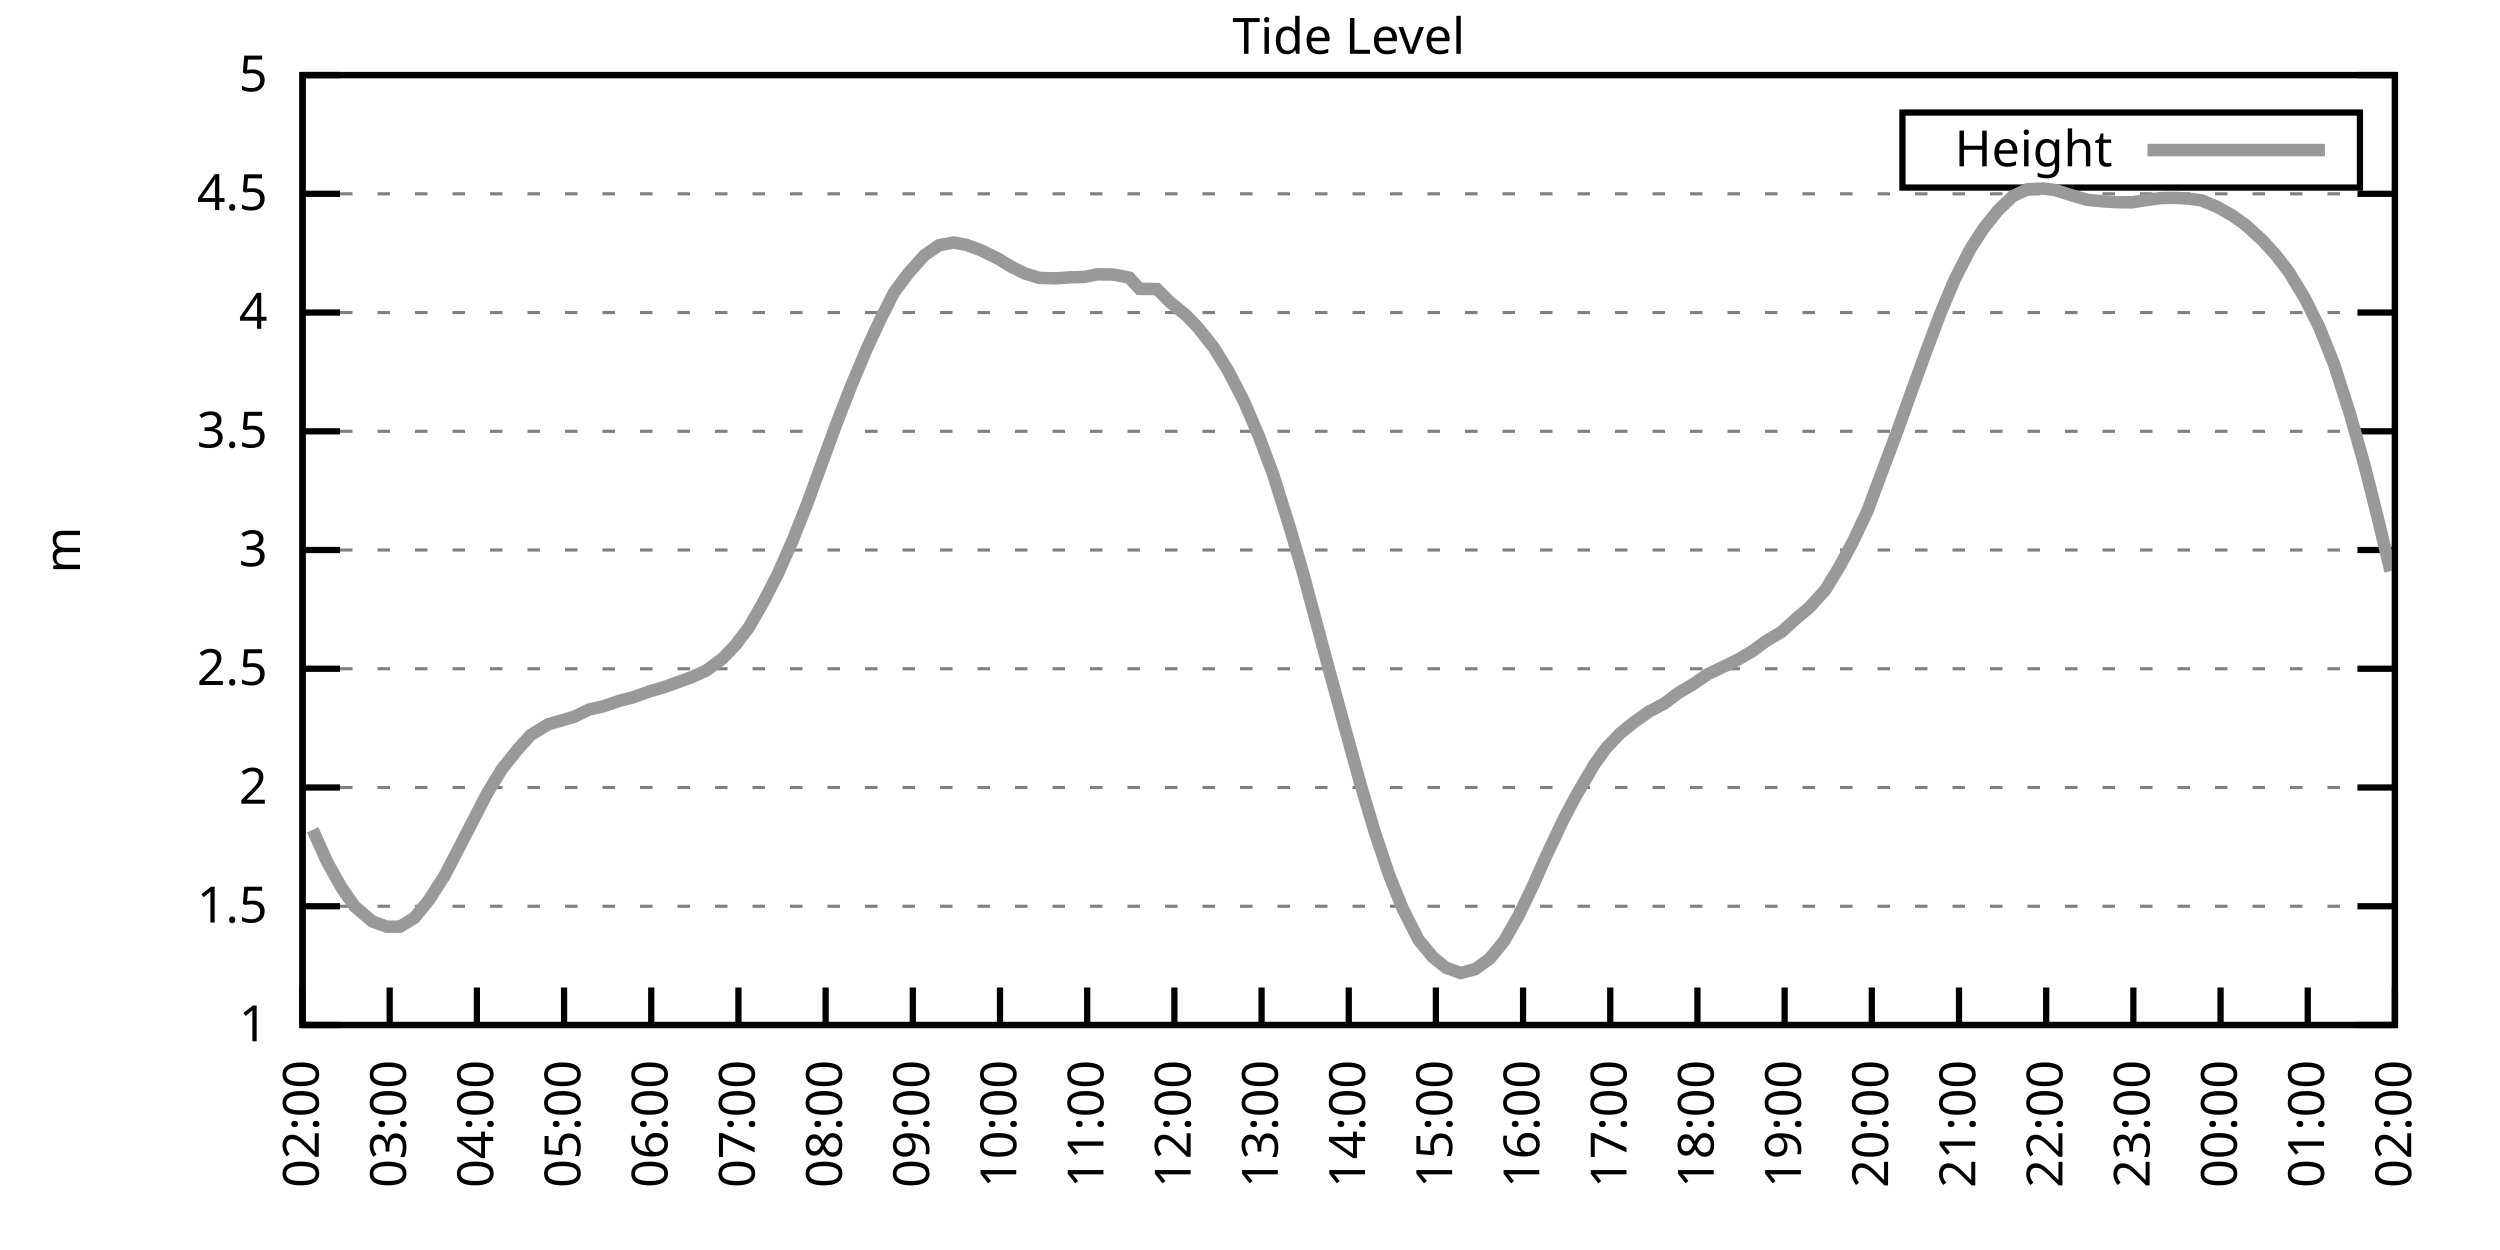
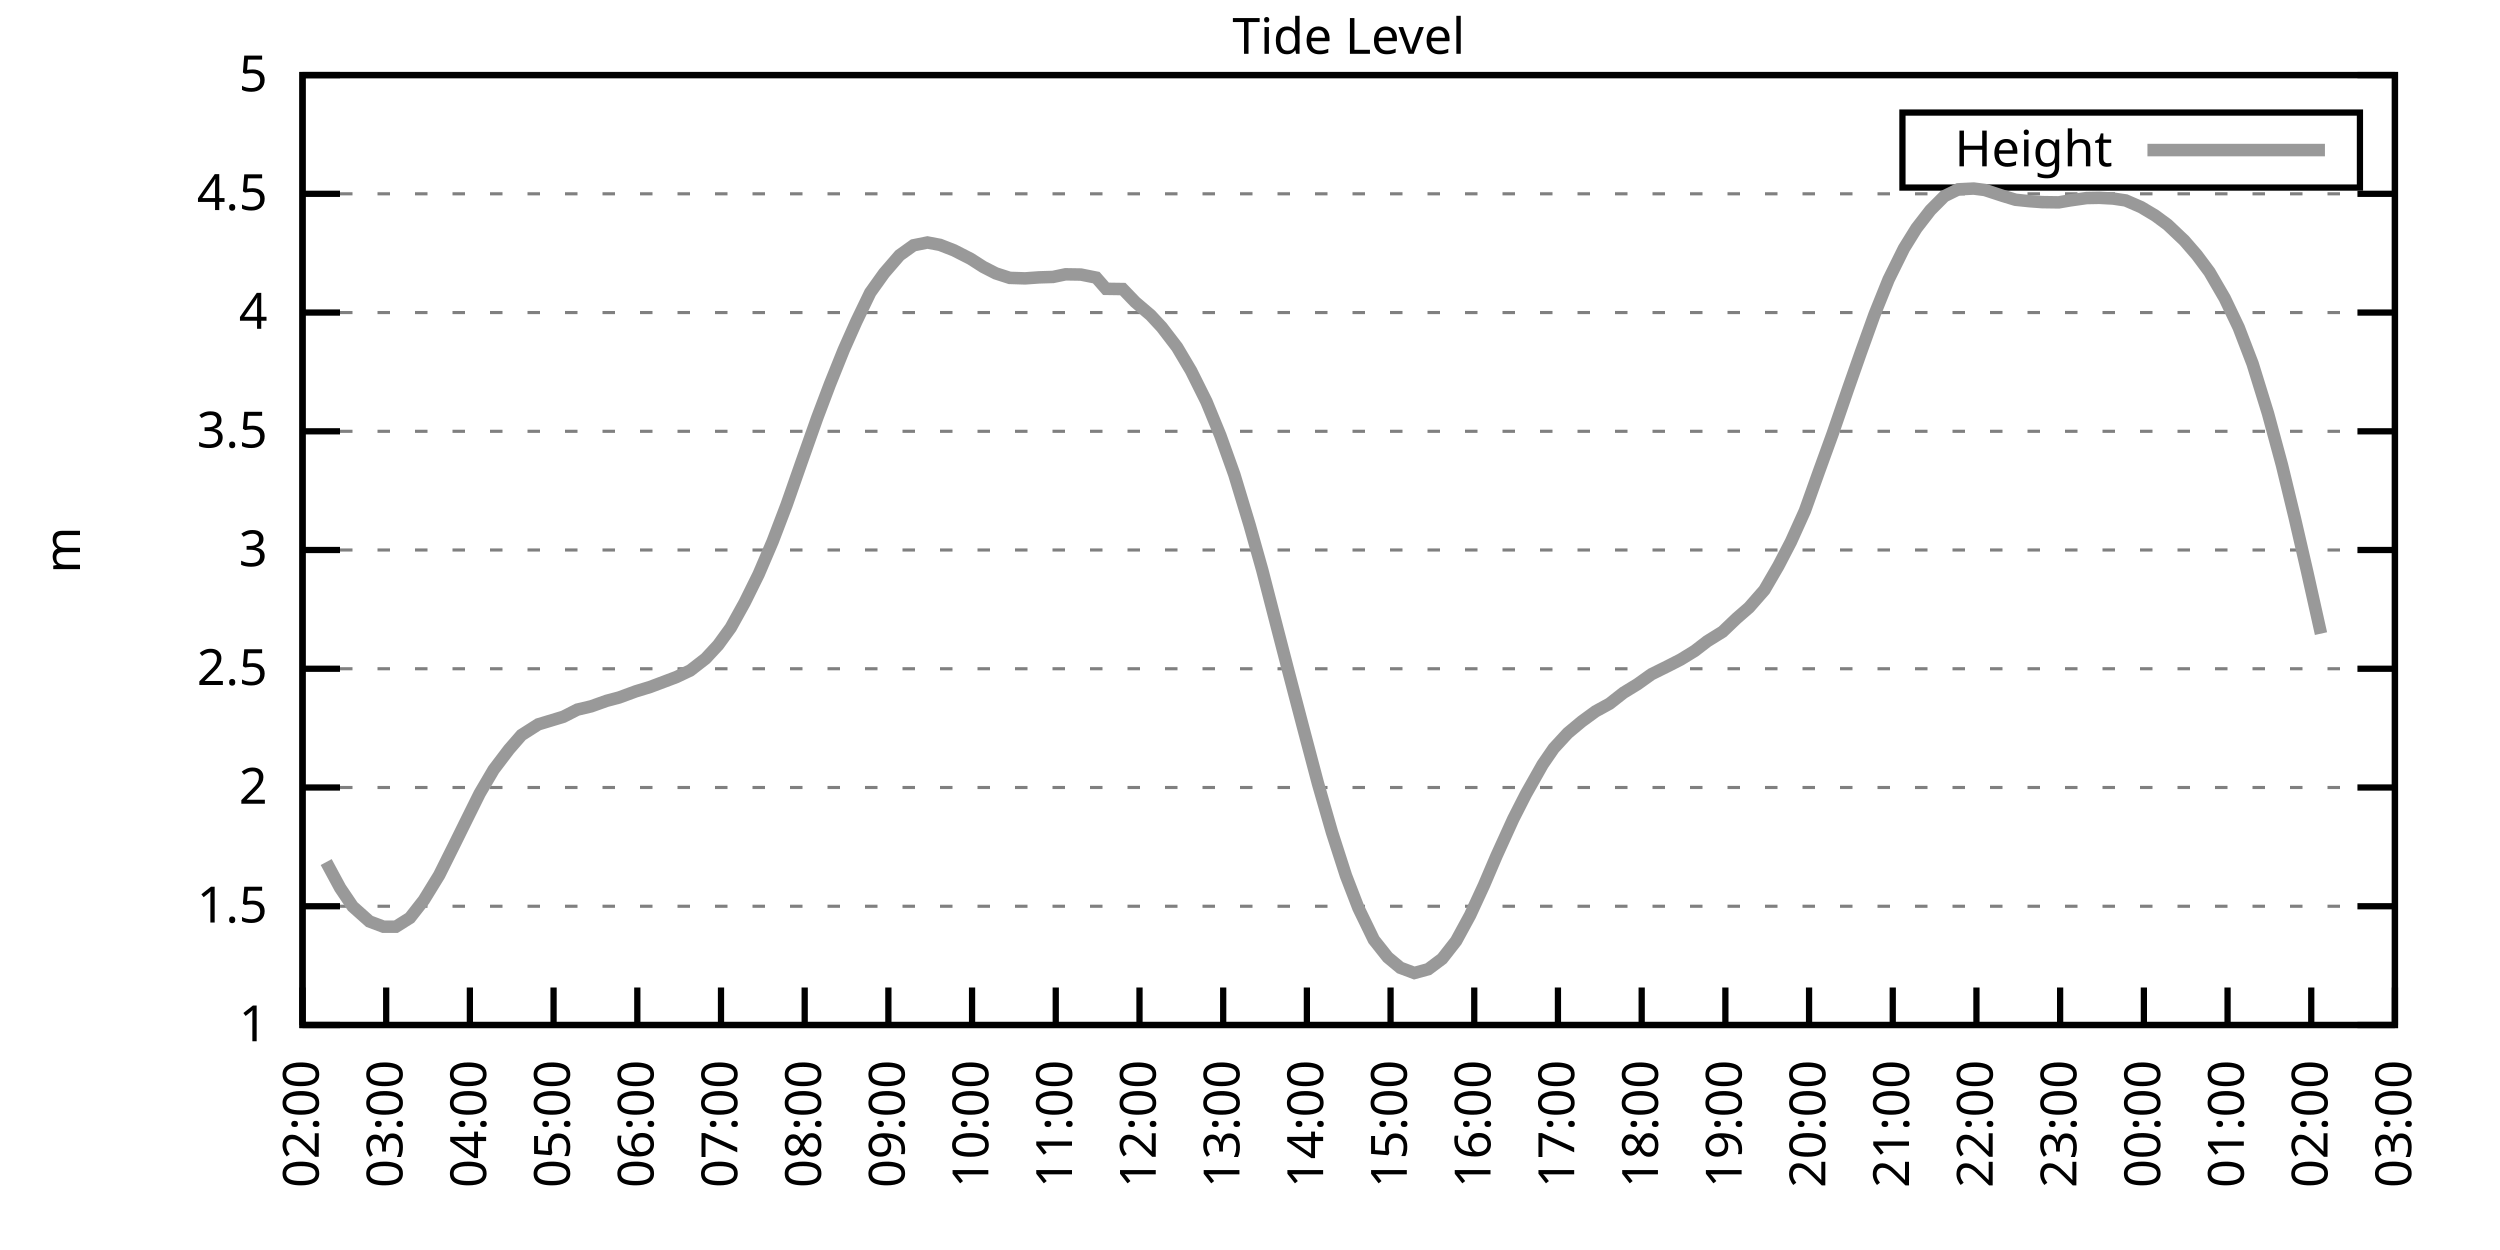
<svg xmlns="http://www.w3.org/2000/svg" xmlns:xlink="http://www.w3.org/1999/xlink" width="400" height="200" viewBox="0 0 400 200">
  <g id="gnuplot_canvas">
    <rect x="0" y="0" width="400" height="200" fill="none" />
    <defs>
      <circle id="gpDot" r="0.5" stroke-width="0.5" stroke="currentColor" />
      <path id="gpPt0" stroke-width="0.333" stroke="currentColor" d="M-1,0 h2 M0,-1 v2" />
      <path id="gpPt1" stroke-width="0.333" stroke="currentColor" d="M-1,-1 L1,1 M1,-1 L-1,1" />
      <path id="gpPt2" stroke-width="0.333" stroke="currentColor" d="M-1,0 L1,0 M0,-1 L0,1 M-1,-1 L1,1 M-1,1 L1,-1" />
      <rect id="gpPt3" stroke-width="0.333" stroke="currentColor" x="-1" y="-1" width="2" height="2" />
      <rect id="gpPt4" stroke-width="0.333" stroke="currentColor" fill="currentColor" x="-1" y="-1" width="2" height="2" />
      <circle id="gpPt5" stroke-width="0.333" stroke="currentColor" cx="0" cy="0" r="1" />
      <use xlink:href="#gpPt5" id="gpPt6" fill="currentColor" stroke="none" />
      <path id="gpPt7" stroke-width="0.333" stroke="currentColor" d="M0,-1.33 L-1.33,0.67 L1.33,0.67 z" />
      <use xlink:href="#gpPt7" id="gpPt8" fill="currentColor" stroke="none" />
      <use xlink:href="#gpPt7" id="gpPt9" stroke="currentColor" transform="rotate(180)" />
      <use xlink:href="#gpPt9" id="gpPt10" fill="currentColor" stroke="none" />
      <use xlink:href="#gpPt3" id="gpPt11" stroke="currentColor" transform="rotate(45)" />
      <use xlink:href="#gpPt11" id="gpPt12" fill="currentColor" stroke="none" />
      <path id="gpPt13" stroke-width="0.333" stroke="currentColor" d="M0,1.330 L1.265,0.411 L0.782,-1.067 L-0.782,-1.076 L-1.265,0.411 z" />
      <use xlink:href="#gpPt13" id="gpPt14" fill="currentColor" stroke="none" />
      <filter id="textbox" filterUnits="objectBoundingBox" x="0" y="0" height="1" width="1">
        <feFlood flood-color="white" flood-opacity="1" result="bgnd" />
        <feComposite in="SourceGraphic" in2="bgnd" operator="atop" />
      </filter>
      <filter id="greybox" filterUnits="objectBoundingBox" x="0" y="0" height="1" width="1">
        <feFlood flood-color="lightgrey" flood-opacity="1" result="grey" />
        <feComposite in="SourceGraphic" in2="grey" operator="atop" />
      </filter>
    </defs>
    <g fill="none" color="white" stroke="currentColor" stroke-width="1.00" stroke-linecap="butt" stroke-linejoin="miter">
</g>
    <g fill="none" color="black" stroke="currentColor" stroke-width="1.00" stroke-linecap="butt" stroke-linejoin="miter">
      <g stroke="none" shape-rendering="crispEdges">
        <polygon fill="rgb(255, 255, 255)" points="48.40,164.00 383.18,164.00 383.18,12.02 48.40,12.02 " />
      </g>
    </g>
    <g fill="none" color="black" stroke="currentColor" stroke-width="1.00" stroke-linecap="butt" stroke-linejoin="miter">
</g>
    <g fill="none" color="black" stroke="black" stroke-width="0.50" stroke-linecap="butt" stroke-linejoin="miter">
</g>
    <g fill="none" color="gray" stroke="currentColor" stroke-width="0.50" stroke-linecap="butt" stroke-linejoin="miter">
      <path stroke="gray" stroke-dasharray="2,4" class="gridline" d="M48.40,164.00 L383.19,164.00  " />
    </g>
    <g fill="none" color="gray" stroke="gray" stroke-width="1.00" stroke-linecap="butt" stroke-linejoin="miter">
</g>
    <g fill="none" color="black" stroke="currentColor" stroke-width="1.00" stroke-linecap="butt" stroke-linejoin="miter">
      <path stroke="black" d="M48.40,164.00 L54.40,164.00 M383.19,164.00 L377.19,164.00  " />
      <g transform="translate(42.80,166.60)" stroke="none" fill="black" font-family="Sans" font-size="8.00" text-anchor="end">
        <text>
          <tspan font-family="Sans"> 1</tspan>
        </text>
      </g>
    </g>
    <g fill="none" color="black" stroke="currentColor" stroke-width="1.00" stroke-linecap="butt" stroke-linejoin="miter">
</g>
    <g fill="none" color="black" stroke="black" stroke-width="0.50" stroke-linecap="butt" stroke-linejoin="miter">
</g>
    <g fill="none" color="gray" stroke="currentColor" stroke-width="0.50" stroke-linecap="butt" stroke-linejoin="miter">
      <path stroke="gray" stroke-dasharray="2,4" class="gridline" d="M48.40,145.00 L383.19,145.00  " />
    </g>
    <g fill="none" color="gray" stroke="gray" stroke-width="1.00" stroke-linecap="butt" stroke-linejoin="miter">
</g>
    <g fill="none" color="black" stroke="currentColor" stroke-width="1.00" stroke-linecap="butt" stroke-linejoin="miter">
      <path stroke="black" d="M48.40,145.00 L54.40,145.00 M383.19,145.00 L377.19,145.00  " />
      <g transform="translate(42.80,147.60)" stroke="none" fill="black" font-family="Sans" font-size="8.00" text-anchor="end">
        <text>
          <tspan font-family="Sans"> 1.5</tspan>
        </text>
      </g>
    </g>
    <g fill="none" color="black" stroke="currentColor" stroke-width="1.00" stroke-linecap="butt" stroke-linejoin="miter">
</g>
    <g fill="none" color="black" stroke="black" stroke-width="0.50" stroke-linecap="butt" stroke-linejoin="miter">
</g>
    <g fill="none" color="gray" stroke="currentColor" stroke-width="0.50" stroke-linecap="butt" stroke-linejoin="miter">
      <path stroke="gray" stroke-dasharray="2,4" class="gridline" d="M48.40,126.00 L383.19,126.00  " />
    </g>
    <g fill="none" color="gray" stroke="gray" stroke-width="1.00" stroke-linecap="butt" stroke-linejoin="miter">
</g>
    <g fill="none" color="black" stroke="currentColor" stroke-width="1.00" stroke-linecap="butt" stroke-linejoin="miter">
      <path stroke="black" d="M48.40,126.00 L54.40,126.00 M383.19,126.00 L377.19,126.00  " />
      <g transform="translate(42.80,128.60)" stroke="none" fill="black" font-family="Sans" font-size="8.00" text-anchor="end">
        <text>
          <tspan font-family="Sans"> 2</tspan>
        </text>
      </g>
    </g>
    <g fill="none" color="black" stroke="currentColor" stroke-width="1.00" stroke-linecap="butt" stroke-linejoin="miter">
</g>
    <g fill="none" color="black" stroke="black" stroke-width="0.50" stroke-linecap="butt" stroke-linejoin="miter">
</g>
    <g fill="none" color="gray" stroke="currentColor" stroke-width="0.50" stroke-linecap="butt" stroke-linejoin="miter">
      <path stroke="gray" stroke-dasharray="2,4" class="gridline" d="M48.40,107.00 L383.19,107.00  " />
    </g>
    <g fill="none" color="gray" stroke="gray" stroke-width="1.00" stroke-linecap="butt" stroke-linejoin="miter">
</g>
    <g fill="none" color="black" stroke="currentColor" stroke-width="1.00" stroke-linecap="butt" stroke-linejoin="miter">
      <path stroke="black" d="M48.40,107.00 L54.40,107.00 M383.19,107.00 L377.19,107.00  " />
      <g transform="translate(42.80,109.60)" stroke="none" fill="black" font-family="Sans" font-size="8.00" text-anchor="end">
        <text>
          <tspan font-family="Sans"> 2.5</tspan>
        </text>
      </g>
    </g>
    <g fill="none" color="black" stroke="currentColor" stroke-width="1.00" stroke-linecap="butt" stroke-linejoin="miter">
</g>
    <g fill="none" color="black" stroke="black" stroke-width="0.50" stroke-linecap="butt" stroke-linejoin="miter">
</g>
    <g fill="none" color="gray" stroke="currentColor" stroke-width="0.50" stroke-linecap="butt" stroke-linejoin="miter">
      <path stroke="gray" stroke-dasharray="2,4" class="gridline" d="M48.40,88.00 L383.19,88.00  " />
    </g>
    <g fill="none" color="gray" stroke="gray" stroke-width="1.00" stroke-linecap="butt" stroke-linejoin="miter">
</g>
    <g fill="none" color="black" stroke="currentColor" stroke-width="1.00" stroke-linecap="butt" stroke-linejoin="miter">
      <path stroke="black" d="M48.40,88.00 L54.40,88.00 M383.19,88.00 L377.19,88.00  " />
      <g transform="translate(42.80,90.60)" stroke="none" fill="black" font-family="Sans" font-size="8.00" text-anchor="end">
        <text>
          <tspan font-family="Sans"> 3</tspan>
        </text>
      </g>
    </g>
    <g fill="none" color="black" stroke="currentColor" stroke-width="1.00" stroke-linecap="butt" stroke-linejoin="miter">
</g>
    <g fill="none" color="black" stroke="black" stroke-width="0.50" stroke-linecap="butt" stroke-linejoin="miter">
</g>
    <g fill="none" color="gray" stroke="currentColor" stroke-width="0.50" stroke-linecap="butt" stroke-linejoin="miter">
      <path stroke="gray" stroke-dasharray="2,4" class="gridline" d="M48.40,69.01 L383.19,69.01  " />
    </g>
    <g fill="none" color="gray" stroke="gray" stroke-width="1.00" stroke-linecap="butt" stroke-linejoin="miter">
</g>
    <g fill="none" color="black" stroke="currentColor" stroke-width="1.00" stroke-linecap="butt" stroke-linejoin="miter">
      <path stroke="black" d="M48.40,69.01 L54.40,69.01 M383.19,69.01 L377.19,69.01  " />
      <g transform="translate(42.80,71.61)" stroke="none" fill="black" font-family="Sans" font-size="8.00" text-anchor="end">
        <text>
          <tspan font-family="Sans"> 3.5</tspan>
        </text>
      </g>
    </g>
    <g fill="none" color="black" stroke="currentColor" stroke-width="1.00" stroke-linecap="butt" stroke-linejoin="miter">
</g>
    <g fill="none" color="black" stroke="black" stroke-width="0.50" stroke-linecap="butt" stroke-linejoin="miter">
</g>
    <g fill="none" color="gray" stroke="currentColor" stroke-width="0.50" stroke-linecap="butt" stroke-linejoin="miter">
      <path stroke="gray" stroke-dasharray="2,4" class="gridline" d="M48.40,50.01 L383.19,50.01  " />
    </g>
    <g fill="none" color="gray" stroke="gray" stroke-width="1.00" stroke-linecap="butt" stroke-linejoin="miter">
</g>
    <g fill="none" color="black" stroke="currentColor" stroke-width="1.00" stroke-linecap="butt" stroke-linejoin="miter">
      <path stroke="black" d="M48.40,50.01 L54.40,50.01 M383.19,50.01 L377.19,50.01  " />
      <g transform="translate(42.80,52.61)" stroke="none" fill="black" font-family="Sans" font-size="8.00" text-anchor="end">
        <text>
          <tspan font-family="Sans"> 4</tspan>
        </text>
      </g>
    </g>
    <g fill="none" color="black" stroke="currentColor" stroke-width="1.00" stroke-linecap="butt" stroke-linejoin="miter">
</g>
    <g fill="none" color="black" stroke="black" stroke-width="0.50" stroke-linecap="butt" stroke-linejoin="miter">
</g>
    <g fill="none" color="gray" stroke="currentColor" stroke-width="0.50" stroke-linecap="butt" stroke-linejoin="miter">
      <path stroke="gray" stroke-dasharray="2,4" class="gridline" d="M48.40,31.01 L383.19,31.01  " />
    </g>
    <g fill="none" color="gray" stroke="gray" stroke-width="1.00" stroke-linecap="butt" stroke-linejoin="miter">
</g>
    <g fill="none" color="black" stroke="currentColor" stroke-width="1.00" stroke-linecap="butt" stroke-linejoin="miter">
      <path stroke="black" d="M48.40,31.01 L54.40,31.01 M383.19,31.01 L377.19,31.01  " />
      <g transform="translate(42.80,33.61)" stroke="none" fill="black" font-family="Sans" font-size="8.00" text-anchor="end">
        <text>
          <tspan font-family="Sans"> 4.5</tspan>
        </text>
      </g>
    </g>
    <g fill="none" color="black" stroke="currentColor" stroke-width="1.00" stroke-linecap="butt" stroke-linejoin="miter">
</g>
    <g fill="none" color="black" stroke="black" stroke-width="0.50" stroke-linecap="butt" stroke-linejoin="miter">
</g>
    <g fill="none" color="gray" stroke="currentColor" stroke-width="0.50" stroke-linecap="butt" stroke-linejoin="miter">
      <path stroke="gray" stroke-dasharray="2,4" class="gridline" d="M48.40,12.01 L383.19,12.01  " />
    </g>
    <g fill="none" color="gray" stroke="gray" stroke-width="1.00" stroke-linecap="butt" stroke-linejoin="miter">
</g>
    <g fill="none" color="black" stroke="currentColor" stroke-width="1.00" stroke-linecap="butt" stroke-linejoin="miter">
      <path stroke="black" d="M48.40,12.01 L54.40,12.01 M383.19,12.01 L377.19,12.01  " />
      <g transform="translate(42.80,14.61)" stroke="none" fill="black" font-family="Sans" font-size="8.00" text-anchor="end">
        <text>
          <tspan font-family="Sans"> 5</tspan>
        </text>
      </g>
    </g>
    <g fill="none" color="black" stroke="currentColor" stroke-width="1.00" stroke-linecap="butt" stroke-linejoin="miter">
      <path stroke="black" d="M48.40,164.00 L48.40,158.00  " />
      <g transform="translate(51.00,169.60) rotate(270.00)" stroke="none" fill="black" font-family="Sans" font-size="8.00" text-anchor="end">
        <text>
          <tspan font-family="Sans">02:00</tspan>
        </text>
      </g>
    </g>
    <g fill="none" color="black" stroke="currentColor" stroke-width="1.00" stroke-linecap="butt" stroke-linejoin="miter">
-       <path stroke="black" d="M62.35,164.00 L62.35,158.00  " />
-       <g transform="translate(64.95,169.60) rotate(270.00)" stroke="none" fill="black" font-family="Sans" font-size="8.00" text-anchor="end">
+       <path stroke="black" d="M61.79,164.00 L61.79,158.00  " />
+       <g transform="translate(64.39,169.60) rotate(270.00)" stroke="none" fill="black" font-family="Sans" font-size="8.00" text-anchor="end">
        <text>
          <tspan font-family="Sans">03:00</tspan>
        </text>
      </g>
    </g>
    <g fill="none" color="black" stroke="currentColor" stroke-width="1.00" stroke-linecap="butt" stroke-linejoin="miter">
-       <path stroke="black" d="M76.30,164.00 L76.30,158.00  " />
-       <g transform="translate(78.90,169.60) rotate(270.00)" stroke="none" fill="black" font-family="Sans" font-size="8.00" text-anchor="end">
+       <path stroke="black" d="M75.18,164.00 L75.18,158.00  " />
+       <g transform="translate(77.78,169.60) rotate(270.00)" stroke="none" fill="black" font-family="Sans" font-size="8.00" text-anchor="end">
        <text>
          <tspan font-family="Sans">04:00</tspan>
        </text>
      </g>
    </g>
    <g fill="none" color="black" stroke="currentColor" stroke-width="1.00" stroke-linecap="butt" stroke-linejoin="miter">
-       <path stroke="black" d="M90.25,164.00 L90.25,158.00  " />
-       <g transform="translate(92.85,169.60) rotate(270.00)" stroke="none" fill="black" font-family="Sans" font-size="8.00" text-anchor="end">
+       <path stroke="black" d="M88.57,164.00 L88.57,158.00  " />
+       <g transform="translate(91.17,169.60) rotate(270.00)" stroke="none" fill="black" font-family="Sans" font-size="8.00" text-anchor="end">
        <text>
          <tspan font-family="Sans">05:00</tspan>
        </text>
      </g>
    </g>
    <g fill="none" color="black" stroke="currentColor" stroke-width="1.00" stroke-linecap="butt" stroke-linejoin="miter">
-       <path stroke="black" d="M104.20,164.00 L104.20,158.00  " />
-       <g transform="translate(106.80,169.60) rotate(270.00)" stroke="none" fill="black" font-family="Sans" font-size="8.00" text-anchor="end">
+       <path stroke="black" d="M101.97,164.00 L101.97,158.00  " />
+       <g transform="translate(104.57,169.60) rotate(270.00)" stroke="none" fill="black" font-family="Sans" font-size="8.00" text-anchor="end">
        <text>
          <tspan font-family="Sans">06:00</tspan>
        </text>
      </g>
    </g>
    <g fill="none" color="black" stroke="currentColor" stroke-width="1.00" stroke-linecap="butt" stroke-linejoin="miter">
-       <path stroke="black" d="M118.15,164.00 L118.15,158.00  " />
-       <g transform="translate(120.75,169.60) rotate(270.00)" stroke="none" fill="black" font-family="Sans" font-size="8.00" text-anchor="end">
+       <path stroke="black" d="M115.36,164.00 L115.36,158.00  " />
+       <g transform="translate(117.96,169.60) rotate(270.00)" stroke="none" fill="black" font-family="Sans" font-size="8.00" text-anchor="end">
        <text>
          <tspan font-family="Sans">07:00</tspan>
        </text>
      </g>
    </g>
    <g fill="none" color="black" stroke="currentColor" stroke-width="1.00" stroke-linecap="butt" stroke-linejoin="miter">
-       <path stroke="black" d="M132.10,164.00 L132.10,158.00  " />
-       <g transform="translate(134.70,169.60) rotate(270.00)" stroke="none" fill="black" font-family="Sans" font-size="8.00" text-anchor="end">
+       <path stroke="black" d="M128.75,164.00 L128.75,158.00  " />
+       <g transform="translate(131.35,169.60) rotate(270.00)" stroke="none" fill="black" font-family="Sans" font-size="8.00" text-anchor="end">
        <text>
          <tspan font-family="Sans">08:00</tspan>
        </text>
      </g>
    </g>
    <g fill="none" color="black" stroke="currentColor" stroke-width="1.00" stroke-linecap="butt" stroke-linejoin="miter">
-       <path stroke="black" d="M146.05,164.00 L146.05,158.00  " />
-       <g transform="translate(148.65,169.60) rotate(270.00)" stroke="none" fill="black" font-family="Sans" font-size="8.00" text-anchor="end">
+       <path stroke="black" d="M142.14,164.00 L142.14,158.00  " />
+       <g transform="translate(144.74,169.60) rotate(270.00)" stroke="none" fill="black" font-family="Sans" font-size="8.00" text-anchor="end">
        <text>
          <tspan font-family="Sans">09:00</tspan>
        </text>
      </g>
    </g>
    <g fill="none" color="black" stroke="currentColor" stroke-width="1.00" stroke-linecap="butt" stroke-linejoin="miter">
-       <path stroke="black" d="M160.00,164.00 L160.00,158.00  " />
-       <g transform="translate(162.60,169.60) rotate(270.00)" stroke="none" fill="black" font-family="Sans" font-size="8.00" text-anchor="end">
+       <path stroke="black" d="M155.53,164.00 L155.53,158.00  " />
+       <g transform="translate(158.13,169.60) rotate(270.00)" stroke="none" fill="black" font-family="Sans" font-size="8.00" text-anchor="end">
        <text>
          <tspan font-family="Sans">10:00</tspan>
        </text>
      </g>
    </g>
    <g fill="none" color="black" stroke="currentColor" stroke-width="1.00" stroke-linecap="butt" stroke-linejoin="miter">
-       <path stroke="black" d="M173.95,164.00 L173.95,158.00  " />
-       <g transform="translate(176.55,169.60) rotate(270.00)" stroke="none" fill="black" font-family="Sans" font-size="8.00" text-anchor="end">
+       <path stroke="black" d="M168.92,164.00 L168.92,158.00  " />
+       <g transform="translate(171.52,169.60) rotate(270.00)" stroke="none" fill="black" font-family="Sans" font-size="8.00" text-anchor="end">
        <text>
          <tspan font-family="Sans">11:00</tspan>
        </text>
      </g>
    </g>
    <g fill="none" color="black" stroke="currentColor" stroke-width="1.00" stroke-linecap="butt" stroke-linejoin="miter">
-       <path stroke="black" d="M187.90,164.00 L187.90,158.00  " />
-       <g transform="translate(190.50,169.60) rotate(270.00)" stroke="none" fill="black" font-family="Sans" font-size="8.00" text-anchor="end">
+       <path stroke="black" d="M182.32,164.00 L182.32,158.00  " />
+       <g transform="translate(184.92,169.60) rotate(270.00)" stroke="none" fill="black" font-family="Sans" font-size="8.00" text-anchor="end">
        <text>
          <tspan font-family="Sans">12:00</tspan>
        </text>
      </g>
    </g>
    <g fill="none" color="black" stroke="currentColor" stroke-width="1.00" stroke-linecap="butt" stroke-linejoin="miter">
-       <path stroke="black" d="M201.85,164.00 L201.85,158.00  " />
-       <g transform="translate(204.45,169.60) rotate(270.00)" stroke="none" fill="black" font-family="Sans" font-size="8.00" text-anchor="end">
+       <path stroke="black" d="M195.71,164.00 L195.71,158.00  " />
+       <g transform="translate(198.31,169.60) rotate(270.00)" stroke="none" fill="black" font-family="Sans" font-size="8.00" text-anchor="end">
        <text>
          <tspan font-family="Sans">13:00</tspan>
        </text>
      </g>
    </g>
    <g fill="none" color="black" stroke="currentColor" stroke-width="1.00" stroke-linecap="butt" stroke-linejoin="miter">
-       <path stroke="black" d="M215.80,164.00 L215.80,158.00  " />
-       <g transform="translate(218.40,169.60) rotate(270.00)" stroke="none" fill="black" font-family="Sans" font-size="8.00" text-anchor="end">
+       <path stroke="black" d="M209.10,164.00 L209.10,158.00  " />
+       <g transform="translate(211.70,169.60) rotate(270.00)" stroke="none" fill="black" font-family="Sans" font-size="8.00" text-anchor="end">
        <text>
          <tspan font-family="Sans">14:00</tspan>
        </text>
      </g>
    </g>
    <g fill="none" color="black" stroke="currentColor" stroke-width="1.00" stroke-linecap="butt" stroke-linejoin="miter">
-       <path stroke="black" d="M229.74,164.00 L229.74,158.00  " />
-       <g transform="translate(232.34,169.60) rotate(270.00)" stroke="none" fill="black" font-family="Sans" font-size="8.00" text-anchor="end">
+       <path stroke="black" d="M222.49,164.00 L222.49,158.00  " />
+       <g transform="translate(225.09,169.60) rotate(270.00)" stroke="none" fill="black" font-family="Sans" font-size="8.00" text-anchor="end">
        <text>
          <tspan font-family="Sans">15:00</tspan>
        </text>
      </g>
    </g>
    <g fill="none" color="black" stroke="currentColor" stroke-width="1.00" stroke-linecap="butt" stroke-linejoin="miter">
-       <path stroke="black" d="M243.69,164.00 L243.69,158.00  " />
-       <g transform="translate(246.29,169.60) rotate(270.00)" stroke="none" fill="black" font-family="Sans" font-size="8.00" text-anchor="end">
+       <path stroke="black" d="M235.88,164.00 L235.88,158.00  " />
+       <g transform="translate(238.48,169.60) rotate(270.00)" stroke="none" fill="black" font-family="Sans" font-size="8.00" text-anchor="end">
        <text>
          <tspan font-family="Sans">16:00</tspan>
        </text>
      </g>
    </g>
    <g fill="none" color="black" stroke="currentColor" stroke-width="1.00" stroke-linecap="butt" stroke-linejoin="miter">
-       <path stroke="black" d="M257.64,164.00 L257.64,158.00  " />
-       <g transform="translate(260.24,169.60) rotate(270.00)" stroke="none" fill="black" font-family="Sans" font-size="8.00" text-anchor="end">
+       <path stroke="black" d="M249.27,164.00 L249.27,158.00  " />
+       <g transform="translate(251.87,169.60) rotate(270.00)" stroke="none" fill="black" font-family="Sans" font-size="8.00" text-anchor="end">
        <text>
          <tspan font-family="Sans">17:00</tspan>
        </text>
      </g>
    </g>
    <g fill="none" color="black" stroke="currentColor" stroke-width="1.00" stroke-linecap="butt" stroke-linejoin="miter">
-       <path stroke="black" d="M271.59,164.00 L271.59,158.00  " />
-       <g transform="translate(274.19,169.60) rotate(270.00)" stroke="none" fill="black" font-family="Sans" font-size="8.00" text-anchor="end">
+       <path stroke="black" d="M262.67,164.00 L262.67,158.00  " />
+       <g transform="translate(265.27,169.60) rotate(270.00)" stroke="none" fill="black" font-family="Sans" font-size="8.00" text-anchor="end">
        <text>
          <tspan font-family="Sans">18:00</tspan>
        </text>
      </g>
    </g>
    <g fill="none" color="black" stroke="currentColor" stroke-width="1.00" stroke-linecap="butt" stroke-linejoin="miter">
-       <path stroke="black" d="M285.54,164.00 L285.54,158.00  " />
-       <g transform="translate(288.14,169.60) rotate(270.00)" stroke="none" fill="black" font-family="Sans" font-size="8.00" text-anchor="end">
+       <path stroke="black" d="M276.06,164.00 L276.06,158.00  " />
+       <g transform="translate(278.66,169.60) rotate(270.00)" stroke="none" fill="black" font-family="Sans" font-size="8.00" text-anchor="end">
        <text>
          <tspan font-family="Sans">19:00</tspan>
        </text>
      </g>
    </g>
    <g fill="none" color="black" stroke="currentColor" stroke-width="1.00" stroke-linecap="butt" stroke-linejoin="miter">
-       <path stroke="black" d="M299.49,164.00 L299.49,158.00  " />
-       <g transform="translate(302.09,169.60) rotate(270.00)" stroke="none" fill="black" font-family="Sans" font-size="8.00" text-anchor="end">
+       <path stroke="black" d="M289.45,164.00 L289.45,158.00  " />
+       <g transform="translate(292.05,169.60) rotate(270.00)" stroke="none" fill="black" font-family="Sans" font-size="8.00" text-anchor="end">
        <text>
          <tspan font-family="Sans">20:00</tspan>
        </text>
      </g>
    </g>
    <g fill="none" color="black" stroke="currentColor" stroke-width="1.00" stroke-linecap="butt" stroke-linejoin="miter">
-       <path stroke="black" d="M313.44,164.00 L313.44,158.00  " />
-       <g transform="translate(316.04,169.60) rotate(270.00)" stroke="none" fill="black" font-family="Sans" font-size="8.00" text-anchor="end">
+       <path stroke="black" d="M302.84,164.00 L302.84,158.00  " />
+       <g transform="translate(305.44,169.60) rotate(270.00)" stroke="none" fill="black" font-family="Sans" font-size="8.00" text-anchor="end">
        <text>
          <tspan font-family="Sans">21:00</tspan>
        </text>
      </g>
    </g>
    <g fill="none" color="black" stroke="currentColor" stroke-width="1.00" stroke-linecap="butt" stroke-linejoin="miter">
-       <path stroke="black" d="M327.39,164.00 L327.39,158.00  " />
-       <g transform="translate(329.99,169.60) rotate(270.00)" stroke="none" fill="black" font-family="Sans" font-size="8.00" text-anchor="end">
+       <path stroke="black" d="M316.23,164.00 L316.23,158.00  " />
+       <g transform="translate(318.83,169.60) rotate(270.00)" stroke="none" fill="black" font-family="Sans" font-size="8.00" text-anchor="end">
        <text>
          <tspan font-family="Sans">22:00</tspan>
        </text>
      </g>
    </g>
    <g fill="none" color="black" stroke="currentColor" stroke-width="1.00" stroke-linecap="butt" stroke-linejoin="miter">
-       <path stroke="black" d="M341.34,164.00 L341.34,158.00  " />
-       <g transform="translate(343.94,169.60) rotate(270.00)" stroke="none" fill="black" font-family="Sans" font-size="8.00" text-anchor="end">
+       <path stroke="black" d="M329.62,164.00 L329.62,158.00  " />
+       <g transform="translate(332.22,169.60) rotate(270.00)" stroke="none" fill="black" font-family="Sans" font-size="8.00" text-anchor="end">
        <text>
          <tspan font-family="Sans">23:00</tspan>
        </text>
      </g>
    </g>
    <g fill="none" color="black" stroke="currentColor" stroke-width="1.00" stroke-linecap="butt" stroke-linejoin="miter">
-       <path stroke="black" d="M355.29,164.00 L355.29,158.00  " />
-       <g transform="translate(357.89,169.60) rotate(270.00)" stroke="none" fill="black" font-family="Sans" font-size="8.00" text-anchor="end">
+       <path stroke="black" d="M343.02,164.00 L343.02,158.00  " />
+       <g transform="translate(345.62,169.60) rotate(270.00)" stroke="none" fill="black" font-family="Sans" font-size="8.00" text-anchor="end">
        <text>
          <tspan font-family="Sans">00:00</tspan>
        </text>
      </g>
    </g>
    <g fill="none" color="black" stroke="currentColor" stroke-width="1.00" stroke-linecap="butt" stroke-linejoin="miter">
-       <path stroke="black" d="M369.24,164.00 L369.24,158.00  " />
-       <g transform="translate(371.84,169.60) rotate(270.00)" stroke="none" fill="black" font-family="Sans" font-size="8.00" text-anchor="end">
+       <path stroke="black" d="M356.41,164.00 L356.41,158.00  " />
+       <g transform="translate(359.01,169.60) rotate(270.00)" stroke="none" fill="black" font-family="Sans" font-size="8.00" text-anchor="end">
        <text>
          <tspan font-family="Sans">01:00</tspan>
+         </text>
+       </g>
+     </g>
+     <g fill="none" color="black" stroke="currentColor" stroke-width="1.00" stroke-linecap="butt" stroke-linejoin="miter">
+       <path stroke="black" d="M369.80,164.00 L369.80,158.00  " />
+       <g transform="translate(372.40,169.60) rotate(270.00)" stroke="none" fill="black" font-family="Sans" font-size="8.00" text-anchor="end">
+         <text>
+           <tspan font-family="Sans">02:00</tspan>
        </text>
      </g>
    </g>
    <g fill="none" color="black" stroke="currentColor" stroke-width="1.00" stroke-linecap="butt" stroke-linejoin="miter">
      <path stroke="black" d="M383.19,164.00 L383.19,158.00  " />
      <g transform="translate(385.79,169.60) rotate(270.00)" stroke="none" fill="black" font-family="Sans" font-size="8.00" text-anchor="end">
        <text>
-           <tspan font-family="Sans">02:00</tspan>
+           <tspan font-family="Sans">03:00</tspan>
        </text>
      </g>
    </g>
    <g fill="none" color="black" stroke="currentColor" stroke-width="1.00" stroke-linecap="butt" stroke-linejoin="miter">
</g>
    <g fill="none" color="black" stroke="currentColor" stroke-width="1.00" stroke-linecap="butt" stroke-linejoin="miter">
      <path stroke="black" d="M48.40,12.01 L48.40,164.00 L383.19,164.00 L383.19,12.01 L48.40,12.01 Z  " />
    </g>
    <g fill="none" color="black" stroke="currentColor" stroke-width="1.00" stroke-linecap="butt" stroke-linejoin="miter">
</g>
    <g fill="none" color="black" stroke="currentColor" stroke-width="1.00" stroke-linecap="butt" stroke-linejoin="miter">
      <path stroke="black" d="M304.39,30.01 L304.39,18.01 L377.59,18.01 L377.59,30.01 L304.39,30.01 Z  " />
    </g>
    <g id="Tide_level_plot_1">
      <g fill="none" color="white" stroke="black" stroke-width="2.00" stroke-linecap="butt" stroke-linejoin="miter">
</g>
      <g fill="none" color="black" stroke="currentColor" stroke-width="2.00" stroke-linecap="butt" stroke-linejoin="miter">
        <g transform="translate(337.99,26.61)" stroke="none" fill="black" font-family="Sans" font-size="8.00" text-anchor="end">
          <text>
            <tspan font-family="Sans">Height</tspan>
          </text>
        </g>
      </g>
      <g fill="none" color="black" stroke="currentColor" stroke-width="2.00" stroke-linecap="butt" stroke-linejoin="miter">
-         <path stroke="rgb(153, 153, 153)" d="M343.59,24.01 L371.99,24.01 M50.03,132.77 L52.35,137.93 L54.68,142.08 L56.77,145.04 L59.56,147.43 L61.88,148.27   L63.98,148.27 L66.30,146.86 L68.63,144.01 L71.18,140.02 L73.74,135.08 L75.60,131.47 L77.93,126.95 L80.25,123.15   L82.81,119.92 L84.90,117.61 L87.69,115.90 L91.88,114.68 L94.20,113.54 L96.53,113.01 L99.08,112.13 L101.18,111.60   L103.97,110.61 L106.29,109.93 L108.62,109.09 L110.71,108.33 L113.03,107.27 L115.59,105.37 L117.68,103.20 L119.78,100.43   L122.10,96.40 L124.43,91.88 L126.75,86.64 L129.08,80.79 L131.63,73.79 L134.19,66.84 L136.28,61.52 L138.61,55.97   L140.70,51.45 L143.02,46.82 L145.35,43.70 L147.91,40.85 L150.23,39.25 L152.56,38.80 L154.65,39.18 L156.97,40.05   L159.76,41.42 L161.86,42.71 L163.95,43.74 L166.27,44.46 L168.83,44.54 L171.16,44.38 L173.48,44.31 L175.57,43.89   L178.13,43.93 L180.69,44.42 L182.32,46.21 L185.11,46.25 L187.20,48.34 L189.76,50.43 L191.62,52.36 L194.17,55.56   L196.50,59.32 L199.06,64.26 L201.38,69.69 L203.71,75.92 L206.26,84.05 L208.36,91.20 L210.91,100.70 L212.77,107.61   L215.10,116.12 L217.65,125.39 L219.98,133.18 L222.30,140.10 L224.40,145.31 L226.95,150.36 L229.28,153.17 L231.37,154.84   L233.70,155.68 L236.02,155.07 L238.35,153.40 L240.67,150.55 L243.00,146.45 L245.32,141.62 L247.41,136.91 L250.20,131.02   L252.30,127.07 L255.09,122.32 L256.95,119.73 L259.27,117.30 L261.60,115.44 L263.92,113.81 L266.25,112.59 L268.57,110.84   L270.90,109.47 L273.22,107.88 L276.01,106.55 L278.10,105.52 L280.43,104.15 L282.52,102.60 L285.08,101.08 L287.40,98.95   L289.50,97.20 L292.05,94.39 L294.38,90.55 L296.47,86.68 L298.80,81.74 L301.12,75.50 L303.44,69.35 L306.00,62.20   L308.09,56.47 L310.42,50.27 L312.74,44.73 L315.30,39.75 L317.39,36.52 L319.72,33.63 L322.04,31.39 L324.37,30.29   L326.93,30.17 L328.79,30.40 L331.81,31.35 L333.90,31.96 L336.23,32.19 L338.32,32.34 L341.11,32.38 L342.97,32.07   L345.76,31.69 L347.85,31.65 L350.18,31.77 L352.27,32.07 L354.83,33.14 L357.15,34.47 L359.24,35.95 L362.03,38.49   L364.13,40.81 L366.22,43.51 L368.78,47.73 L371.10,52.40 L373.43,58.21 L375.98,66.16 L378.31,74.40 L380.40,82.69   L382.49,91.39  " />
+         <path stroke="rgb(153, 153, 153)" d="M343.59,24.01 L371.99,24.01 M52.19,137.93 L54.43,142.08 L56.43,145.04 L59.11,147.43 L61.35,148.27 L63.35,148.27   L65.59,146.86 L67.82,144.01 L70.27,140.02 L72.73,135.08 L74.51,131.47 L76.75,126.95 L78.98,123.15 L81.43,119.92   L83.44,117.61 L86.12,115.90 L90.14,114.68 L92.37,113.54 L94.60,113.01 L97.06,112.13 L99.06,111.60 L101.74,110.61   L103.98,109.93 L106.21,109.09 L108.22,108.33 L110.45,107.27 L112.90,105.37 L114.91,103.20 L116.92,100.43 L119.15,96.40   L121.38,91.88 L123.62,86.64 L125.85,80.79 L128.30,73.79 L130.76,66.84 L132.77,61.52 L135.00,55.97 L137.01,51.45   L139.24,46.82 L141.47,43.70 L143.93,40.85 L146.16,39.25 L148.39,38.80 L150.40,39.18 L152.63,40.05 L155.31,41.42   L157.32,42.71 L159.33,43.74 L161.56,44.46 L164.01,44.54 L166.25,44.38 L168.48,44.31 L170.49,43.89 L172.94,43.93   L175.40,44.42 L176.96,46.21 L179.64,46.25 L181.65,48.34 L184.10,50.43 L185.89,52.36 L188.34,55.56 L190.57,59.32   L193.03,64.26 L195.26,69.69 L197.49,75.92 L199.95,84.05 L201.96,91.20 L204.41,100.70 L206.20,107.61 L208.43,116.12   L210.88,125.39 L213.12,133.18 L215.35,140.10 L217.36,145.31 L219.81,150.36 L222.04,153.17 L224.05,154.84 L226.29,155.68   L228.52,155.07 L230.75,153.40 L232.98,150.55 L235.21,146.45 L237.44,141.62 L239.45,136.91 L242.13,131.02 L244.14,127.07   L246.82,122.32 L248.60,119.73 L250.84,117.30 L253.07,115.44 L255.30,113.81 L257.53,112.59 L259.76,110.84 L262.00,109.47   L264.23,107.88 L266.91,106.55 L268.92,105.52 L271.15,104.15 L273.16,102.60 L275.61,101.08 L277.84,98.95 L279.85,97.20   L282.31,94.39 L284.54,90.55 L286.55,86.68 L288.78,81.74 L291.01,75.50 L293.24,69.35 L295.70,62.20 L297.71,56.47   L299.94,50.27 L302.17,44.73 L304.63,39.75 L306.63,36.52 L308.87,33.63 L311.10,31.39 L313.33,30.29 L315.79,30.17   L317.57,30.40 L320.47,31.35 L322.48,31.96 L324.71,32.19 L326.72,32.34 L329.40,32.38 L331.19,32.07 L333.86,31.69   L335.87,31.65 L338.10,31.77 L340.11,32.07 L342.57,33.14 L344.80,34.47 L346.81,35.95 L349.49,38.49 L351.50,40.81   L353.51,43.51 L355.96,47.73 L358.19,52.40 L360.42,58.21 L362.88,66.16 L365.11,74.40 L367.12,82.69 L369.13,91.39   L371.36,101.38  " />
      </g>
    </g>
    <g fill="none" color="black" stroke="currentColor" stroke-width="2.00" stroke-linecap="butt" stroke-linejoin="miter">
</g>
    <g fill="none" color="black" stroke="black" stroke-width="1.00" stroke-linecap="butt" stroke-linejoin="miter">
</g>
    <g fill="none" color="black" stroke="currentColor" stroke-width="1.00" stroke-linecap="butt" stroke-linejoin="miter">
      <path stroke="black" d="M48.40,12.01 L48.40,164.00 L383.19,164.00 L383.19,12.01 L48.40,12.01 Z  " />
      <g transform="translate(12.80,88.01) rotate(270.00)" stroke="none" fill="black" font-family="Sans" font-size="8.00" text-anchor="middle">
        <text>
          <tspan font-family="Sans">m</tspan>
        </text>
      </g>
    </g>
    <g fill="none" color="black" stroke="currentColor" stroke-width="1.00" stroke-linecap="butt" stroke-linejoin="miter">
</g>
    <g fill="none" color="black" stroke="currentColor" stroke-width="1.00" stroke-linecap="butt" stroke-linejoin="miter">
      <g transform="translate(215.79,8.61)" stroke="none" fill="black" font-family="Sans" font-size="8.00" text-anchor="middle">
        <text>
          <tspan font-family="Sans">Tide Level</tspan>
        </text>
      </g>
    </g>
    <g fill="none" color="black" stroke="currentColor" stroke-width="1.00" stroke-linecap="butt" stroke-linejoin="miter">
</g>
  </g>
</svg>
